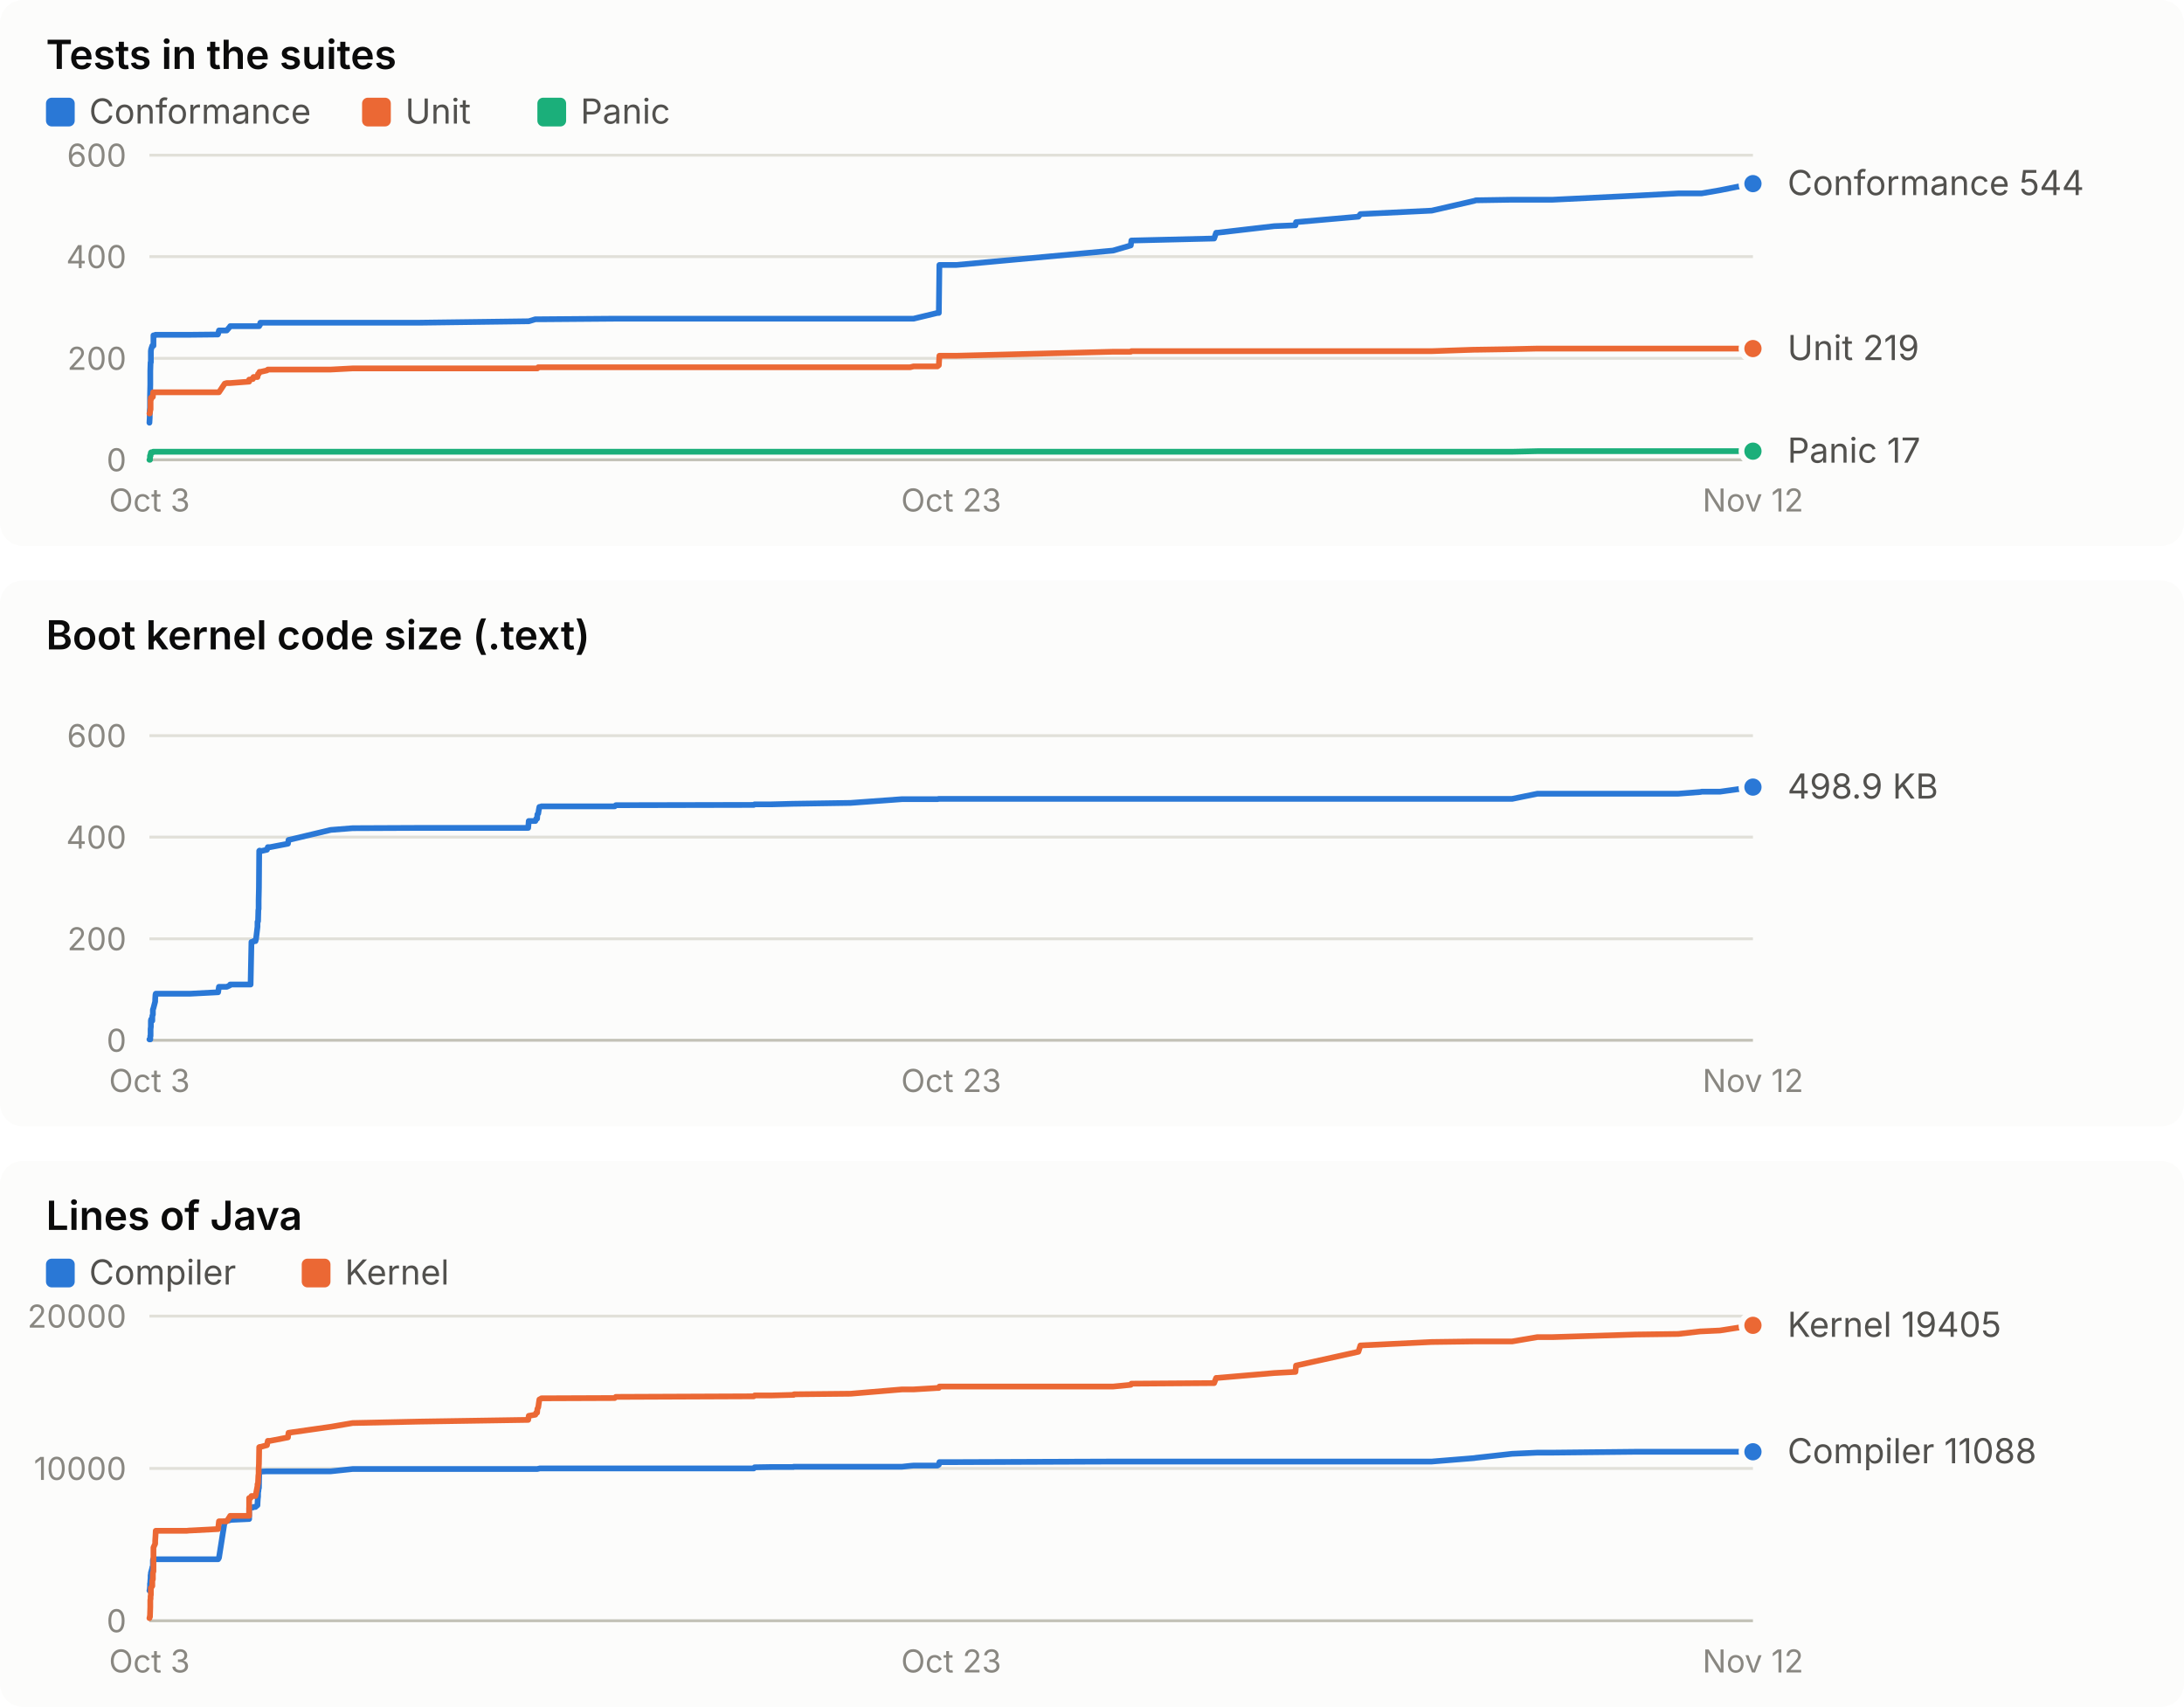
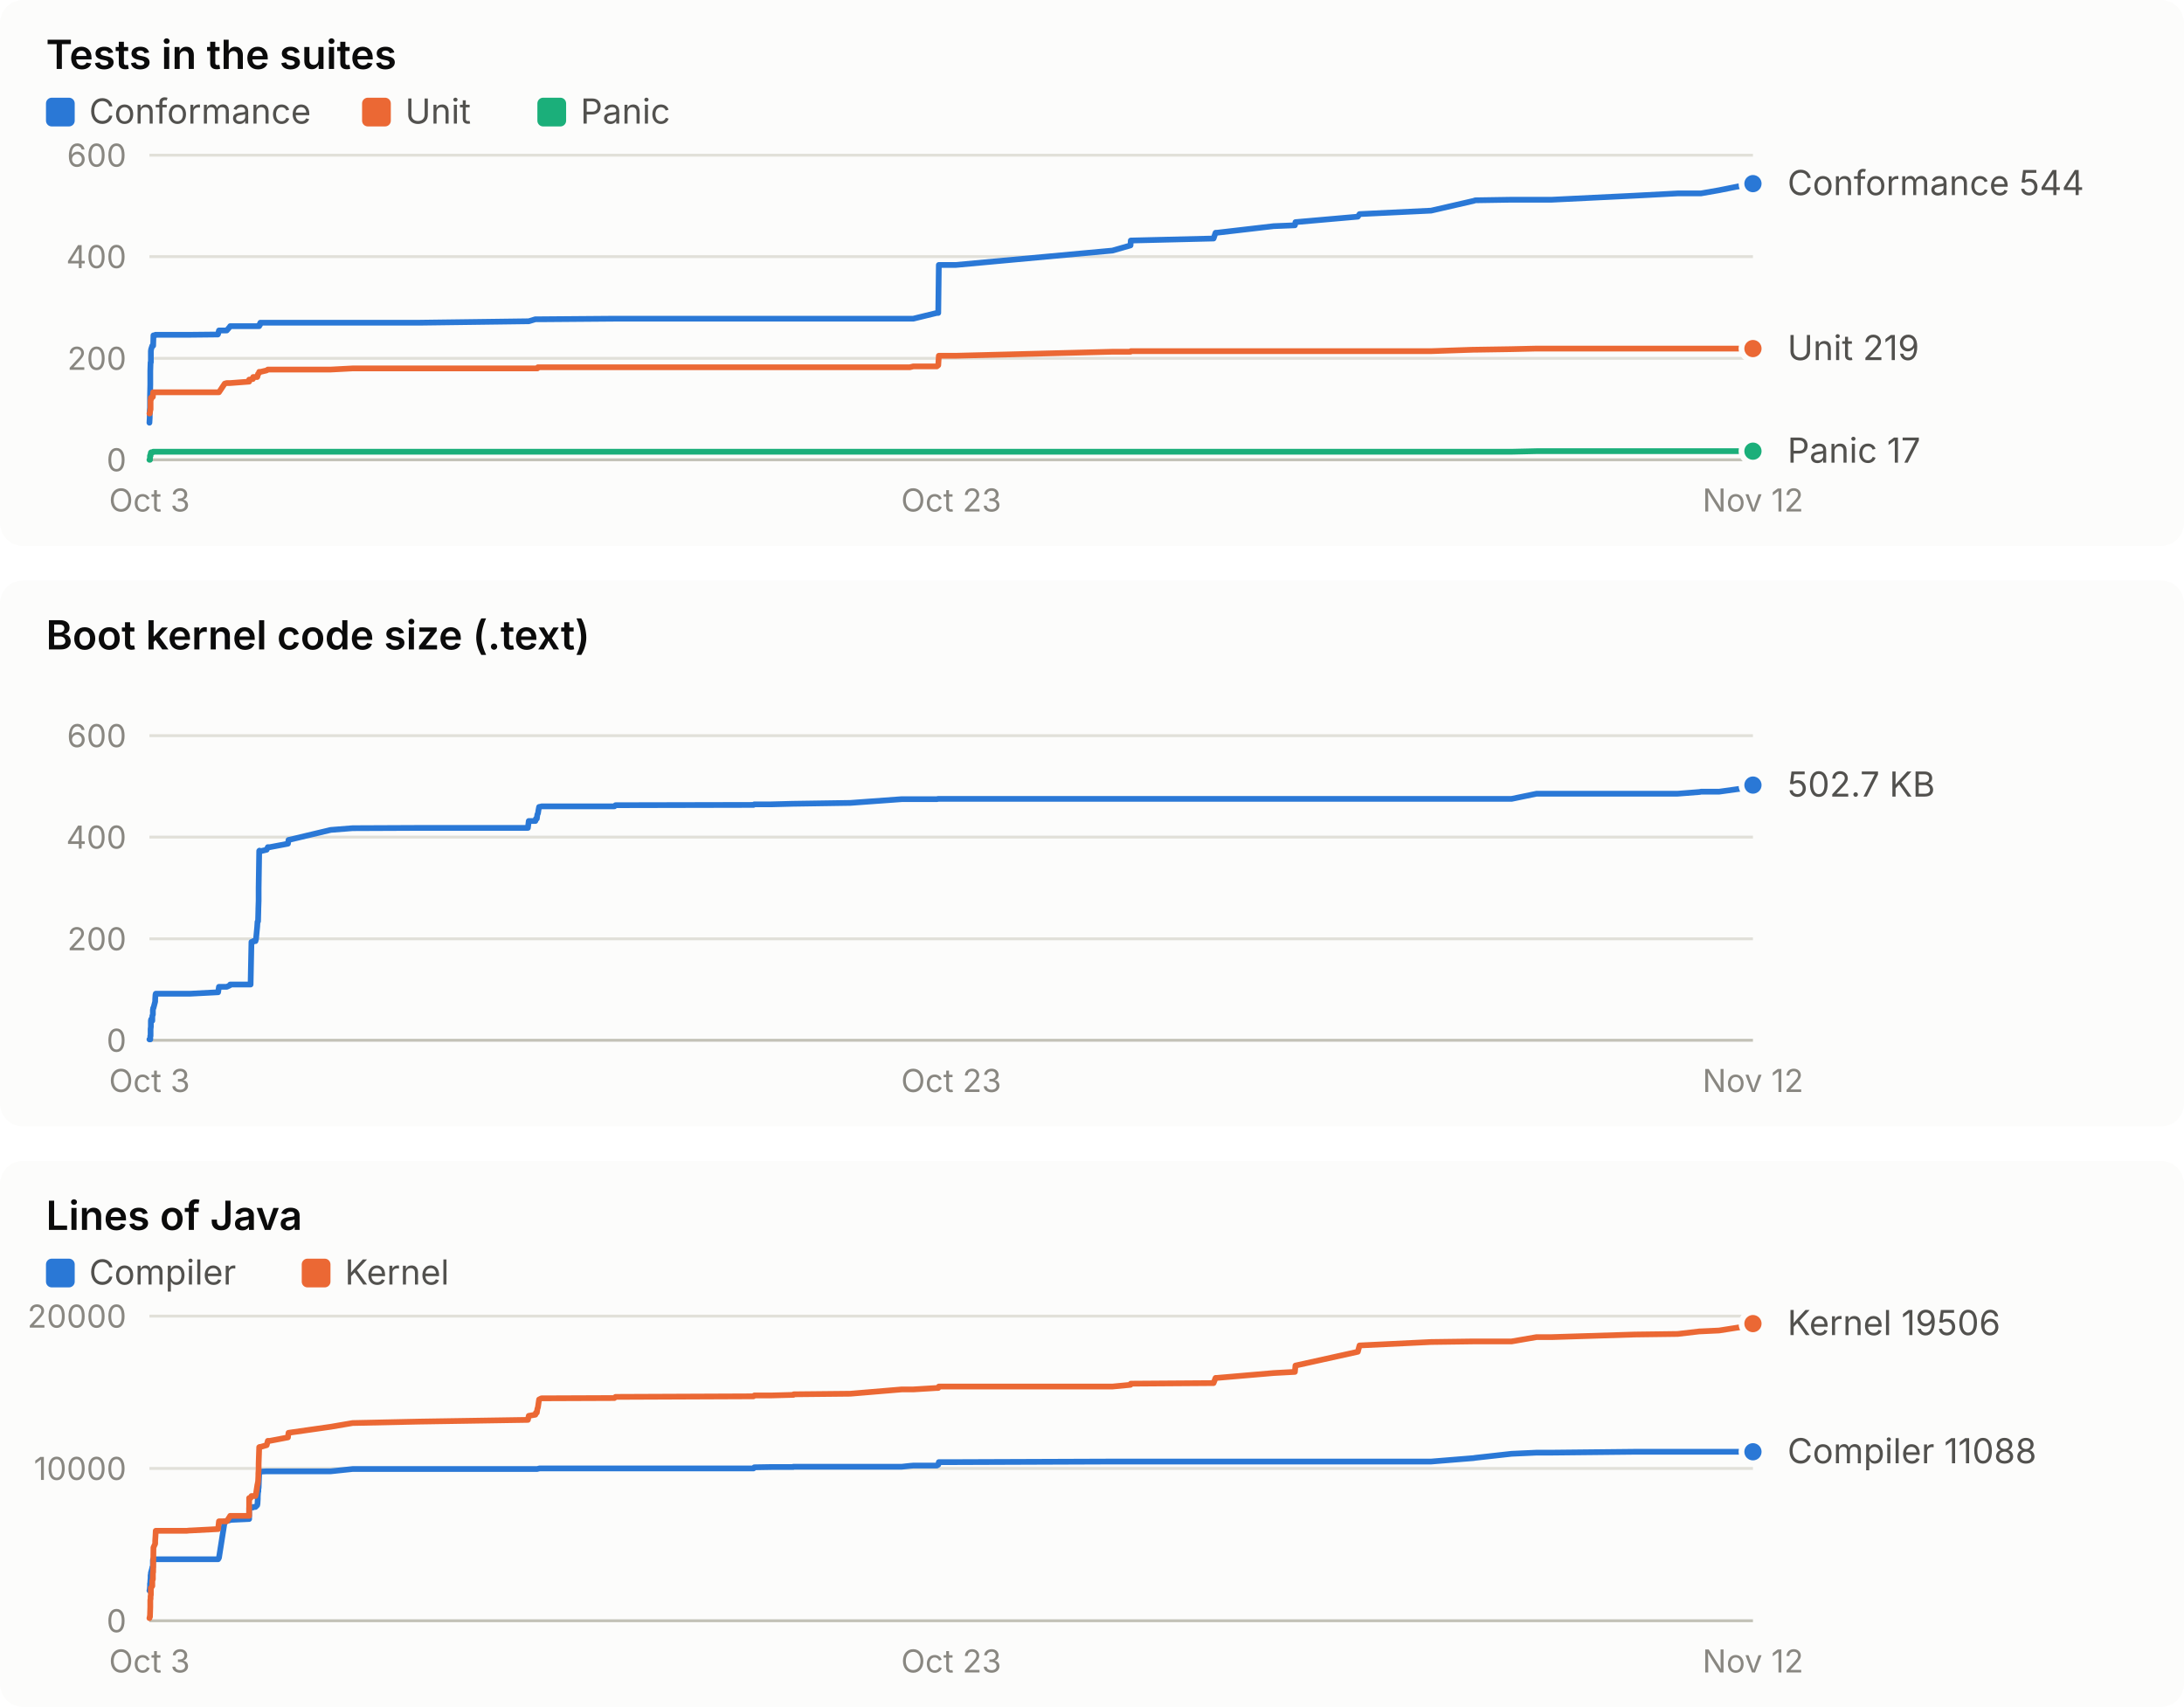
<svg xmlns="http://www.w3.org/2000/svg" width="760" height="594" viewBox="0 0 760 594" role="img" font-family="system-ui, -apple-system, 'Segoe UI', sans-serif">
  <rect x="0" y="0" width="760" height="190" rx="8" fill="#fcfcfb" />
  <text x="16.0" y="24.0" fill="#0b0b0b" font-size="14" font-weight="600" text-anchor="start" style="font-variant-numeric: tabular-nums">Tests in the suites</text>
  <rect x="16" y="34" width="10" height="10" rx="2" fill="#2a78d6" />
  <text x="31.0" y="43.0" fill="#52514e" font-size="12" font-weight="400" text-anchor="start" style="font-variant-numeric: tabular-nums">Conformance</text>
  <rect x="126" y="34" width="10" height="10" rx="2" fill="#eb6834" />
  <text x="141.0" y="43.0" fill="#52514e" font-size="12" font-weight="400" text-anchor="start" style="font-variant-numeric: tabular-nums">Unit</text>
  <rect x="187" y="34" width="10" height="10" rx="2" fill="#1baf7a" />
  <text x="202.0" y="43.0" fill="#52514e" font-size="12" font-weight="400" text-anchor="start" style="font-variant-numeric: tabular-nums">Panic</text>
  <line x1="52.0" x2="610.0" y1="160.0" y2="160.0" stroke="#c3c2b7" stroke-width="1" />
  <text x="44.0" y="164.0" fill="#898781" font-size="11" font-weight="400" text-anchor="end" style="font-variant-numeric: tabular-nums">0</text>
  <line x1="52.0" x2="610.0" y1="124.7" y2="124.7" stroke="#e1e0d9" stroke-width="1" />
  <text x="44.0" y="128.7" fill="#898781" font-size="11" font-weight="400" text-anchor="end" style="font-variant-numeric: tabular-nums">200</text>
  <line x1="52.0" x2="610.0" y1="89.3" y2="89.3" stroke="#e1e0d9" stroke-width="1" />
  <text x="44.0" y="93.3" fill="#898781" font-size="11" font-weight="400" text-anchor="end" style="font-variant-numeric: tabular-nums">400</text>
  <line x1="52.0" x2="610.0" y1="54.0" y2="54.0" stroke="#e1e0d9" stroke-width="1" />
  <text x="44.0" y="58.0" fill="#898781" font-size="11" font-weight="400" text-anchor="end" style="font-variant-numeric: tabular-nums">600</text>
  <text x="52.0" y="178.0" fill="#898781" font-size="11" font-weight="400" text-anchor="middle" style="font-variant-numeric: tabular-nums">Oct 3</text>
  <text x="331.0" y="178.0" fill="#898781" font-size="11" font-weight="400" text-anchor="middle" style="font-variant-numeric: tabular-nums">Oct 23</text>
  <text x="610.0" y="178.0" fill="#898781" font-size="11" font-weight="400" text-anchor="middle" style="font-variant-numeric: tabular-nums">Nov 12</text>
-   <polyline points="52.0,147.1 52.0,147.1 52.1,145.3 52.1,143.2 52.2,141.8 52.2,140.6 52.2,138.4 52.3,133.9 52.3,132.6 52.3,129.1 52.4,126.1 52.4,126.1 52.5,126.1 52.5,122.2 52.6,121.5 52.6,121.5 53.0,120.3 53.0,120.3 53.0,120.3 53.2,120.3 53.2,120.3 53.3,120.3 53.4,120.3 53.4,116.7 53.4,116.7 54.0,116.7 54.0,116.7 54.1,116.5 54.2,116.5 64.6,116.5 64.6,116.5 64.8,116.5 65.0,116.5 65.9,116.5 66.2,116.5 75.8,116.4 75.9,116.2 76.2,115.0 78.2,115.0 78.9,115.0 80.0,113.7 80.1,113.5 86.7,113.5 86.7,113.5 87.2,113.5 87.5,113.5 88.0,113.5 88.2,113.5 88.9,113.5 89.1,113.5 89.6,113.5 89.6,113.5 89.7,113.5 89.8,113.5 89.8,113.5 89.9,113.5 90.0,113.5 90.0,113.5 90.1,113.5 90.2,113.5 90.3,113.0 90.3,113.0 90.4,113.0 90.4,113.0 90.5,113.0 90.5,112.8 90.6,112.8 90.6,112.3 90.7,112.3 92.9,112.3 93.2,112.3 94.0,112.3 100.2,112.3 100.4,112.3 115.1,112.3 122.7,112.3 145.8,112.3 183.8,111.8 184.0,111.8 186.3,111.1 186.6,111.1 186.9,111.1 187.0,111.1 187.3,111.1 187.5,111.1 187.7,111.1 188.3,111.1 188.4,111.1 213.9,110.9 214.3,110.9 262.3,110.9 262.6,110.9 268.5,110.9 276.1,110.9 276.2,110.9 276.3,110.9 296.0,110.9 313.9,110.9 316.7,110.9 317.9,110.9 326.2,108.9 326.7,108.9 326.9,92.2 332.8,92.2 387.3,87.2 393.5,85.4 393.7,83.7 422.5,83.0 423.2,81.0 423.6,81.0 443.4,78.7 450.8,78.4 451.0,77.3 472.7,75.4 473.4,74.5 498.2,73.3 513.0,69.9 513.6,69.7 526.2,69.5 535.0,69.5 540.3,69.5 569.0,68.1 584.0,67.3 591.8,67.3 592.1,67.3 598.5,66.2 610.0,63.9" fill="none" stroke="#2a78d6" stroke-width="2" stroke-linejoin="round" stroke-linecap="round" />
+   <polyline points="52.0,147.1 52.0,147.1 52.1,145.3 52.1,143.2 52.2,141.8 52.2,140.6 52.2,138.4 52.3,133.9 52.3,132.6 52.3,129.1 52.4,126.1 52.4,126.1 52.5,126.1 52.5,122.2 52.6,121.5 52.6,121.5 53.0,120.3 53.0,120.3 53.0,120.3 53.2,120.3 53.2,120.3 53.3,120.3 53.3,120.3 53.4,116.7 53.4,116.7 54.0,116.7 54.0,116.7 54.1,116.5 54.2,116.5 64.6,116.5 64.6,116.5 64.8,116.5 65.0,116.5 65.9,116.5 66.2,116.5 75.8,116.4 75.9,116.2 76.2,115.0 78.2,115.0 78.9,115.0 80.0,113.7 80.1,113.5 86.7,113.5 86.7,113.5 87.2,113.5 87.5,113.5 88.0,113.5 88.1,113.5 88.9,113.5 89.1,113.5 89.5,113.5 89.6,113.5 89.7,113.5 89.7,113.5 89.8,113.5 89.9,113.5 89.9,113.5 90.0,113.5 90.0,113.5 90.2,113.5 90.2,113.0 90.3,113.0 90.3,113.0 90.4,113.0 90.5,113.0 90.5,112.8 90.6,112.8 90.6,112.3 90.7,112.3 92.8,112.3 93.2,112.3 93.9,112.3 100.2,112.3 100.4,112.3 115.1,112.3 122.7,112.3 145.8,112.3 183.7,111.8 184.0,111.8 186.3,111.1 186.5,111.1 186.8,111.1 187.0,111.1 187.2,111.1 187.4,111.1 187.6,111.1 188.2,111.1 188.4,111.1 213.8,110.9 214.2,110.9 262.2,110.9 262.5,110.9 268.4,110.9 276.0,110.9 276.1,110.9 276.2,110.9 295.9,110.9 313.8,110.9 316.6,110.9 317.8,110.9 326.0,108.9 326.5,108.9 326.7,92.2 332.6,92.2 387.1,87.2 393.4,85.4 393.5,83.7 422.3,83.0 423.0,81.0 423.4,81.0 443.2,78.7 450.6,78.4 450.8,77.3 472.5,75.4 473.1,74.5 498.0,73.3 512.8,69.9 513.4,69.7 526.0,69.5 534.7,69.5 540.0,69.5 568.7,68.1 583.8,67.3 591.5,67.3 591.9,67.3 598.2,66.2 609.7,63.9 610.0,63.9" fill="none" stroke="#2a78d6" stroke-width="2" stroke-linejoin="round" stroke-linecap="round" />
  <circle cx="610.0" cy="63.9" r="4" fill="#2a78d6" stroke="#fcfcfb" stroke-width="2" />
-   <polyline points="52.0,143.9 52.0,143.9 52.1,143.9 52.1,143.9 52.2,143.4 52.2,143.4 52.2,143.4 52.3,142.7 52.3,142.5 52.3,142.5 52.4,142.5 52.4,139.2 52.5,139.2 52.5,138.4 52.6,138.4 52.6,138.4 53.0,138.3 53.0,138.1 53.0,138.1 53.2,138.1 53.2,137.9 53.3,136.5 53.4,136.5 53.4,136.5 53.4,136.5 54.0,136.5 54.0,136.5 54.1,136.5 54.2,136.5 64.6,136.5 64.6,136.5 64.8,136.5 65.0,136.5 65.9,136.5 66.2,136.5 75.8,136.5 75.9,136.5 76.2,136.5 78.2,133.5 78.9,133.3 80.0,133.3 80.1,133.3 86.7,132.8 86.7,132.1 87.2,132.1 87.5,131.9 88.0,131.9 88.2,131.2 88.9,131.2 89.1,131.2 89.6,131.2 89.6,131.0 89.7,130.5 89.8,130.5 89.8,130.1 89.9,130.1 90.0,130.0 90.0,130.0 90.1,130.0 90.2,129.6 90.3,129.4 90.3,129.4 90.4,129.4 90.4,129.4 90.5,129.4 90.5,129.4 90.6,129.4 90.6,129.4 90.7,129.4 92.9,128.9 93.2,128.6 94.0,128.6 100.2,128.6 100.4,128.6 115.1,128.6 122.7,128.2 145.8,128.2 183.8,128.2 184.0,128.2 186.3,128.2 186.6,128.2 186.9,128.2 187.0,128.2 187.3,127.8 187.5,127.8 187.7,127.8 188.3,127.8 188.4,127.8 213.9,127.8 214.3,127.8 262.3,127.8 262.6,127.8 268.5,127.8 276.1,127.8 276.2,127.8 276.3,127.8 296.0,127.8 313.9,127.8 316.7,127.8 317.9,127.5 326.2,127.5 326.7,127.1 326.9,123.8 332.8,123.8 387.3,122.4 393.5,122.4 393.7,122.2 422.5,122.2 423.2,122.2 423.6,122.2 443.4,122.2 450.8,122.2 451.0,122.2 472.7,122.2 473.4,122.2 498.2,122.2 513.0,121.7 513.6,121.7 526.2,121.5 535.0,121.3 540.3,121.3 569.0,121.3 584.0,121.3 591.8,121.3 592.1,121.3 598.5,121.3 610.0,121.3" fill="none" stroke="#eb6834" stroke-width="2" stroke-linejoin="round" stroke-linecap="round" />
+   <polyline points="52.0,143.9 52.0,143.9 52.1,143.9 52.1,143.9 52.2,143.4 52.2,143.4 52.2,143.4 52.3,142.7 52.3,142.5 52.3,142.5 52.4,142.5 52.4,139.2 52.5,139.2 52.5,138.4 52.6,138.4 52.6,138.4 53.0,138.3 53.0,138.1 53.0,138.1 53.2,138.1 53.2,137.9 53.3,136.5 53.3,136.5 53.4,136.5 53.4,136.5 54.0,136.5 54.0,136.5 54.1,136.5 54.2,136.5 64.6,136.5 64.6,136.5 64.8,136.5 65.0,136.5 65.9,136.5 66.2,136.5 75.8,136.5 75.9,136.5 76.2,136.5 78.2,133.5 78.9,133.3 80.0,133.3 80.1,133.3 86.7,132.8 86.7,132.1 87.2,132.1 87.5,131.9 88.0,131.9 88.1,131.2 88.9,131.2 89.1,131.2 89.5,131.2 89.6,131.0 89.7,130.5 89.7,130.5 89.8,130.1 89.9,130.1 89.9,130.0 90.0,130.0 90.0,130.0 90.2,129.6 90.2,129.4 90.3,129.4 90.3,129.4 90.4,129.4 90.5,129.4 90.5,129.4 90.6,129.4 90.6,129.4 90.7,129.4 92.8,128.9 93.2,128.6 93.9,128.6 100.2,128.6 100.4,128.6 115.1,128.6 122.7,128.2 145.8,128.2 183.7,128.2 184.0,128.2 186.3,128.2 186.5,128.2 186.8,128.2 187.0,128.2 187.2,127.8 187.4,127.8 187.6,127.8 188.2,127.8 188.4,127.8 213.8,127.8 214.2,127.8 262.2,127.8 262.5,127.8 268.4,127.8 276.0,127.8 276.1,127.8 276.2,127.8 295.9,127.8 313.8,127.8 316.6,127.8 317.8,127.5 326.0,127.5 326.5,127.1 326.7,123.8 332.6,123.8 387.1,122.4 393.4,122.4 393.5,122.2 422.3,122.2 423.0,122.2 423.4,122.2 443.2,122.2 450.6,122.2 450.8,122.2 472.5,122.2 473.1,122.2 498.0,122.2 512.8,121.7 513.4,121.7 526.0,121.5 534.7,121.3 540.0,121.3 568.7,121.3 583.8,121.3 591.5,121.3 591.9,121.3 598.2,121.3 609.7,121.3 610.0,121.3" fill="none" stroke="#eb6834" stroke-width="2" stroke-linejoin="round" stroke-linecap="round" />
  <circle cx="610.0" cy="121.3" r="4" fill="#eb6834" stroke="#fcfcfb" stroke-width="2" />
-   <polyline points="52.0,160.0 52.0,160.0 52.1,160.0 52.1,160.0 52.2,160.0 52.2,158.6 52.2,158.6 52.3,158.6 52.3,158.6 52.3,158.6 52.4,158.6 52.4,157.9 52.5,157.7 52.5,157.5 52.6,157.4 52.6,157.4 53.0,157.4 53.0,157.4 53.0,157.4 53.2,157.4 53.2,157.4 53.3,157.2 53.4,157.2 53.4,157.2 53.4,157.2 54.0,157.2 54.0,157.2 54.1,157.2 54.2,157.2 64.6,157.2 64.6,157.2 64.8,157.2 65.0,157.2 65.9,157.2 66.2,157.2 75.8,157.2 75.9,157.2 76.2,157.2 78.2,157.2 78.9,157.2 80.0,157.2 80.1,157.2 86.7,157.2 86.7,157.2 87.2,157.2 87.5,157.2 88.0,157.2 88.2,157.2 88.9,157.2 89.1,157.2 89.6,157.2 89.6,157.2 89.7,157.2 89.8,157.2 89.8,157.2 89.9,157.2 90.0,157.2 90.0,157.2 90.1,157.2 90.2,157.2 90.3,157.2 90.3,157.2 90.4,157.2 90.4,157.2 90.5,157.2 90.5,157.2 90.6,157.2 90.6,157.2 90.7,157.2 92.9,157.2 93.2,157.2 94.0,157.2 100.2,157.2 100.4,157.2 115.1,157.2 122.7,157.2 145.8,157.2 183.8,157.2 184.0,157.2 186.3,157.2 186.6,157.2 186.9,157.2 187.0,157.2 187.3,157.2 187.5,157.2 187.7,157.2 188.3,157.2 188.4,157.2 213.9,157.2 214.3,157.2 262.3,157.2 262.6,157.2 268.5,157.2 276.1,157.2 276.2,157.2 276.3,157.2 296.0,157.2 313.9,157.2 316.7,157.2 317.9,157.2 326.2,157.2 326.7,157.2 326.9,157.2 332.8,157.2 387.3,157.2 393.5,157.2 393.7,157.2 422.5,157.2 423.2,157.2 423.6,157.2 443.4,157.2 450.8,157.2 451.0,157.2 472.7,157.2 473.4,157.2 498.2,157.2 513.0,157.2 513.6,157.2 526.2,157.2 535.0,157.0 540.3,157.0 569.0,157.0 584.0,157.0 591.8,157.0 592.1,157.0 598.5,157.0 610.0,157.0" fill="none" stroke="#1baf7a" stroke-width="2" stroke-linejoin="round" stroke-linecap="round" />
+   <polyline points="52.0,160.0 52.0,160.0 52.1,160.0 52.1,160.0 52.2,160.0 52.2,158.6 52.2,158.6 52.3,158.6 52.3,158.6 52.3,158.6 52.4,158.6 52.4,157.9 52.5,157.7 52.5,157.5 52.6,157.4 52.6,157.4 53.0,157.4 53.0,157.4 53.0,157.4 53.2,157.4 53.2,157.4 53.3,157.2 53.3,157.2 53.4,157.2 53.4,157.2 54.0,157.2 54.0,157.2 54.1,157.2 54.2,157.2 64.6,157.2 64.6,157.2 64.8,157.2 65.0,157.2 65.9,157.2 66.2,157.2 75.8,157.2 75.9,157.2 76.2,157.2 78.2,157.2 78.9,157.2 80.0,157.2 80.1,157.2 86.7,157.2 86.7,157.2 87.2,157.2 87.5,157.2 88.0,157.2 88.1,157.2 88.9,157.2 89.1,157.2 89.5,157.2 89.6,157.2 89.7,157.2 89.7,157.2 89.8,157.2 89.9,157.2 89.9,157.2 90.0,157.2 90.0,157.2 90.2,157.2 90.2,157.2 90.3,157.2 90.3,157.2 90.4,157.2 90.5,157.2 90.5,157.2 90.6,157.2 90.6,157.2 90.7,157.2 92.8,157.2 93.2,157.2 93.9,157.2 100.2,157.2 100.4,157.2 115.1,157.2 122.7,157.2 145.8,157.2 183.7,157.2 184.0,157.2 186.3,157.2 186.5,157.2 186.8,157.2 187.0,157.2 187.2,157.2 187.4,157.2 187.6,157.2 188.2,157.2 188.4,157.2 213.8,157.2 214.2,157.2 262.2,157.2 262.5,157.2 268.4,157.2 276.0,157.2 276.1,157.2 276.2,157.2 295.9,157.2 313.8,157.2 316.6,157.2 317.8,157.2 326.0,157.2 326.5,157.2 326.7,157.2 332.6,157.2 387.1,157.2 393.4,157.2 393.5,157.2 422.3,157.2 423.0,157.2 423.4,157.2 443.2,157.2 450.6,157.2 450.8,157.2 472.5,157.2 473.1,157.2 498.0,157.2 512.8,157.2 513.4,157.2 526.0,157.2 534.7,157.0 540.0,157.0 568.7,157.0 583.8,157.0 591.5,157.0 591.9,157.0 598.2,157.0 609.7,157.0 610.0,157.0" fill="none" stroke="#1baf7a" stroke-width="2" stroke-linejoin="round" stroke-linecap="round" />
  <circle cx="610.0" cy="157.0" r="4" fill="#1baf7a" stroke="#fcfcfb" stroke-width="2" />
  <text x="622.0" y="67.9" fill="#52514e" font-size="12" font-weight="400" text-anchor="start" style="font-variant-numeric: tabular-nums">Conformance 544</text>
  <text x="622.0" y="125.3" fill="#52514e" font-size="12" font-weight="400" text-anchor="start" style="font-variant-numeric: tabular-nums">Unit 219</text>
  <text x="622.0" y="161.0" fill="#52514e" font-size="12" font-weight="400" text-anchor="start" style="font-variant-numeric: tabular-nums">Panic 17</text>
  <rect x="0" y="202" width="760" height="190" rx="8" fill="#fcfcfb" />
  <text x="16.0" y="226.0" fill="#0b0b0b" font-size="14" font-weight="600" text-anchor="start" style="font-variant-numeric: tabular-nums">Boot kernel code size (.text)</text>
  <line x1="52.0" x2="610.0" y1="362.0" y2="362.0" stroke="#c3c2b7" stroke-width="1" />
  <text x="44.0" y="366.0" fill="#898781" font-size="11" font-weight="400" text-anchor="end" style="font-variant-numeric: tabular-nums">0</text>
  <line x1="52.0" x2="610.0" y1="326.7" y2="326.7" stroke="#e1e0d9" stroke-width="1" />
  <text x="44.0" y="330.7" fill="#898781" font-size="11" font-weight="400" text-anchor="end" style="font-variant-numeric: tabular-nums">200</text>
  <line x1="52.0" x2="610.0" y1="291.3" y2="291.3" stroke="#e1e0d9" stroke-width="1" />
  <text x="44.0" y="295.3" fill="#898781" font-size="11" font-weight="400" text-anchor="end" style="font-variant-numeric: tabular-nums">400</text>
  <line x1="52.0" x2="610.0" y1="256.0" y2="256.0" stroke="#e1e0d9" stroke-width="1" />
  <text x="44.0" y="260.0" fill="#898781" font-size="11" font-weight="400" text-anchor="end" style="font-variant-numeric: tabular-nums">600</text>
  <text x="52.0" y="380.0" fill="#898781" font-size="11" font-weight="400" text-anchor="middle" style="font-variant-numeric: tabular-nums">Oct 3</text>
  <text x="331.0" y="380.0" fill="#898781" font-size="11" font-weight="400" text-anchor="middle" style="font-variant-numeric: tabular-nums">Oct 23</text>
  <text x="610.0" y="380.0" fill="#898781" font-size="11" font-weight="400" text-anchor="middle" style="font-variant-numeric: tabular-nums">Nov 12</text>
-   <polyline points="52.0,361.7 52.0,361.7 52.1,361.7 52.1,361.7 52.2,361.7 52.2,361.7 52.2,361.7 52.3,361.7 52.3,361.7 52.3,360.5 52.4,360.5 52.4,358.1 52.5,357.3 52.5,355.2 52.6,354.7 52.6,354.7 53.0,355.2 53.0,354.7 53.0,353.5 53.2,353.1 53.2,351.3 53.3,351.1 53.4,350.8 53.4,350.8 53.4,350.8 54.0,348.5 54.0,347.8 54.1,346.2 54.2,345.8 64.6,345.8 64.6,345.8 64.8,345.8 65.0,345.8 65.9,345.8 66.2,345.8 75.8,345.3 75.9,345.3 76.2,343.4 78.2,343.4 78.9,343.4 80.0,342.9 80.1,342.6 86.7,342.6 86.7,342.6 87.2,342.6 87.5,327.8 88.0,327.8 88.2,327.5 88.9,327.5 89.1,326.7 89.6,322.5 89.6,320.8 89.7,320.8 89.8,320.6 89.8,320.6 89.9,316.7 90.0,316.3 90.0,313.4 90.1,309.0 90.2,296.1 90.3,296.1 90.3,296.0 90.4,296.0 90.4,296.1 90.5,296.2 90.5,296.3 90.6,296.2 90.6,296.2 90.7,296.2 92.9,295.7 93.2,294.8 94.0,294.8 100.2,293.6 100.4,292.3 115.1,288.8 122.7,288.2 145.8,288.1 183.8,288.1 184.0,285.7 186.3,285.7 186.6,284.9 186.9,284.9 187.0,283.4 187.3,283.1 187.5,281.8 187.7,280.8 188.3,280.7 188.4,280.6 213.9,280.6 214.3,280.2 262.3,280.1 262.6,279.9 268.5,279.9 276.1,279.7 276.2,279.7 276.3,279.7 296.0,279.4 313.9,278.1 316.7,278.1 317.9,278.1 326.2,278.1 326.7,278.0 326.9,278.0 332.8,278.0 387.3,278.0 393.5,278.0 393.7,278.0 422.5,278.0 423.2,278.0 423.6,278.0 443.4,278.0 450.8,278.0 451.0,278.0 472.7,278.0 473.4,278.0 498.2,278.0 513.0,278.0 513.6,278.0 526.2,278.0 535.0,276.2 540.3,276.2 569.0,276.2 584.0,276.2 591.8,275.6 592.1,275.5 598.5,275.5 610.0,273.9" fill="none" stroke="#2a78d6" stroke-width="2" stroke-linejoin="round" stroke-linecap="round" />
-   <circle cx="610.0" cy="273.9" r="4" fill="#2a78d6" stroke="#fcfcfb" stroke-width="2" />
-   <text x="622.0" y="277.9" fill="#52514e" font-size="12" font-weight="400" text-anchor="start" style="font-variant-numeric: tabular-nums">498.9 KB</text>
+   <polyline points="52.0,361.7 52.0,361.7 52.1,361.7 52.1,361.7 52.2,361.7 52.2,361.7 52.2,361.7 52.3,361.7 52.3,361.7 52.3,360.5 52.4,360.5 52.4,358.1 52.5,357.3 52.5,355.2 52.6,354.7 52.6,354.7 53.0,355.2 53.0,354.7 53.0,353.5 53.2,353.1 53.2,351.3 53.3,351.1 53.3,350.8 53.4,350.8 53.4,350.8 54.0,348.5 54.0,347.8 54.1,346.2 54.2,345.8 64.6,345.8 64.6,345.8 64.8,345.8 65.0,345.8 65.9,345.8 66.2,345.8 75.8,345.3 75.9,345.3 76.2,343.4 78.2,343.4 78.9,343.4 80.0,342.9 80.1,342.6 86.7,342.6 86.7,342.6 87.2,342.6 87.5,327.8 88.0,327.8 88.1,327.5 88.9,327.5 89.1,326.7 89.5,322.5 89.6,320.8 89.7,320.8 89.7,320.6 89.8,320.6 89.9,316.7 89.9,316.3 90.0,313.4 90.0,309.0 90.2,296.1 90.2,296.1 90.3,296.0 90.3,296.0 90.4,296.1 90.5,296.2 90.5,296.3 90.6,296.2 90.6,296.2 90.7,296.2 92.8,295.7 93.2,294.8 93.9,294.8 100.2,293.6 100.4,292.3 115.1,288.8 122.7,288.2 145.8,288.1 183.7,288.1 184.0,285.7 186.3,285.7 186.5,284.9 186.8,284.9 187.0,283.4 187.2,283.1 187.4,281.8 187.6,280.8 188.2,280.7 188.4,280.6 213.8,280.6 214.2,280.2 262.2,280.1 262.5,279.9 268.4,279.9 276.0,279.7 276.1,279.7 276.2,279.7 295.9,279.4 313.8,278.1 316.6,278.1 317.8,278.1 326.0,278.1 326.5,278.0 326.7,278.0 332.6,278.0 387.1,278.0 393.4,278.0 393.5,278.0 422.3,278.0 423.0,278.0 423.4,278.0 443.2,278.0 450.6,278.0 450.8,278.0 472.5,278.0 473.1,278.0 498.0,278.0 512.8,278.0 513.4,278.0 526.0,278.0 534.7,276.2 540.0,276.2 568.7,276.2 583.8,276.2 591.5,275.6 591.9,275.5 598.2,275.5 609.7,273.9 610.0,273.2" fill="none" stroke="#2a78d6" stroke-width="2" stroke-linejoin="round" stroke-linecap="round" />
+   <circle cx="610.0" cy="273.2" r="4" fill="#2a78d6" stroke="#fcfcfb" stroke-width="2" />
+   <text x="622.0" y="277.2" fill="#52514e" font-size="12" font-weight="400" text-anchor="start" style="font-variant-numeric: tabular-nums">502.7 KB</text>
  <rect x="0" y="404" width="760" height="190" rx="8" fill="#fcfcfb" />
  <text x="16.0" y="428.0" fill="#0b0b0b" font-size="14" font-weight="600" text-anchor="start" style="font-variant-numeric: tabular-nums">Lines of Java</text>
  <rect x="16" y="438" width="10" height="10" rx="2" fill="#2a78d6" />
  <text x="31.0" y="447.0" fill="#52514e" font-size="12" font-weight="400" text-anchor="start" style="font-variant-numeric: tabular-nums">Compiler</text>
  <rect x="105" y="438" width="10" height="10" rx="2" fill="#eb6834" />
  <text x="120.0" y="447.0" fill="#52514e" font-size="12" font-weight="400" text-anchor="start" style="font-variant-numeric: tabular-nums">Kernel</text>
  <line x1="52.0" x2="610.0" y1="564.0" y2="564.0" stroke="#c3c2b7" stroke-width="1" />
  <text x="44.0" y="568.0" fill="#898781" font-size="11" font-weight="400" text-anchor="end" style="font-variant-numeric: tabular-nums">0</text>
  <line x1="52.0" x2="610.0" y1="511.0" y2="511.0" stroke="#e1e0d9" stroke-width="1" />
  <text x="44.0" y="515.0" fill="#898781" font-size="11" font-weight="400" text-anchor="end" style="font-variant-numeric: tabular-nums">10000</text>
  <line x1="52.0" x2="610.0" y1="458.0" y2="458.0" stroke="#e1e0d9" stroke-width="1" />
  <text x="44.0" y="462.0" fill="#898781" font-size="11" font-weight="400" text-anchor="end" style="font-variant-numeric: tabular-nums">20000</text>
  <text x="52.0" y="582.0" fill="#898781" font-size="11" font-weight="400" text-anchor="middle" style="font-variant-numeric: tabular-nums">Oct 3</text>
  <text x="331.0" y="582.0" fill="#898781" font-size="11" font-weight="400" text-anchor="middle" style="font-variant-numeric: tabular-nums">Oct 23</text>
  <text x="610.0" y="582.0" fill="#898781" font-size="11" font-weight="400" text-anchor="middle" style="font-variant-numeric: tabular-nums">Nov 12</text>
-   <polyline points="52.0,553.5 52.0,553.5 52.1,553.3 52.1,553.1 52.2,552.1 52.2,551.5 52.2,551.0 52.3,550.8 52.3,550.3 52.3,550.3 52.4,549.1 52.4,548.2 52.5,547.8 52.5,547.4 52.6,547.0 52.6,547.0 53.0,545.6 53.0,545.5 53.0,545.4 53.2,545.4 53.2,542.9 53.3,542.6 53.4,542.6 53.4,542.6 53.4,542.6 54.0,542.6 54.0,542.6 54.1,542.6 54.2,542.6 64.6,542.6 64.6,542.6 64.8,542.6 65.0,542.6 65.9,542.6 66.2,542.6 75.8,542.6 75.9,542.6 76.2,542.1 78.2,529.4 78.9,529.3 80.0,529.0 80.1,528.9 86.7,528.6 86.7,524.7 87.2,524.7 87.5,524.6 88.0,524.6 88.2,524.4 88.9,524.4 89.1,524.2 89.6,523.8 89.6,523.3 89.7,521.6 89.8,520.8 89.8,519.1 89.9,519.0 90.0,517.9 90.0,517.8 90.1,517.8 90.2,512.4 90.3,512.2 90.3,512.1 90.4,512.1 90.4,512.1 90.5,512.1 90.5,512.1 90.6,512.1 90.6,512.1 90.7,512.1 92.9,512.0 93.2,512.0 94.0,512.0 100.2,512.0 100.4,512.0 115.1,512.0 122.7,511.2 145.8,511.2 183.8,511.2 184.0,511.2 186.3,511.2 186.6,511.2 186.9,511.2 187.0,511.2 187.3,511.1 187.5,511.1 187.7,511.0 188.3,511.0 188.4,511.0 213.9,511.0 214.3,511.0 262.3,511.0 262.6,510.6 268.5,510.5 276.1,510.5 276.2,510.4 276.3,510.4 296.0,510.4 313.9,510.4 316.7,510.1 317.9,510.0 326.2,510.0 326.7,509.7 326.9,508.8 332.8,508.8 387.3,508.6 393.5,508.6 393.7,508.6 422.5,508.6 423.2,508.6 423.6,508.6 443.4,508.6 450.8,508.6 451.0,508.6 472.7,508.6 473.4,508.6 498.2,508.6 513.0,507.4 513.6,507.3 526.2,505.9 535.0,505.5 540.3,505.5 569.0,505.2 584.0,505.2 591.8,505.2 592.1,505.2 598.5,505.2 610.0,505.2" fill="none" stroke="#2a78d6" stroke-width="2" stroke-linejoin="round" stroke-linecap="round" />
+   <polyline points="52.0,553.5 52.0,553.5 52.1,553.3 52.1,553.1 52.2,552.1 52.2,551.5 52.2,551.0 52.3,550.8 52.3,550.3 52.3,550.3 52.4,549.1 52.4,548.2 52.5,547.8 52.5,547.4 52.6,547.0 52.6,547.0 53.0,545.6 53.0,545.5 53.0,545.4 53.2,545.4 53.2,542.9 53.3,542.6 53.3,542.6 53.4,542.6 53.4,542.6 54.0,542.6 54.0,542.6 54.1,542.6 54.2,542.6 64.6,542.6 64.6,542.6 64.8,542.6 65.0,542.6 65.9,542.6 66.2,542.6 75.8,542.6 75.9,542.6 76.2,542.1 78.2,529.4 78.9,529.3 80.0,529.0 80.1,528.9 86.7,528.6 86.7,524.7 87.2,524.7 87.5,524.6 88.0,524.6 88.1,524.4 88.9,524.4 89.1,524.2 89.5,523.8 89.6,523.3 89.7,521.6 89.7,520.8 89.8,519.1 89.9,519.0 89.9,517.9 90.0,517.8 90.0,517.8 90.2,512.4 90.2,512.2 90.3,512.1 90.3,512.1 90.4,512.1 90.5,512.1 90.5,512.1 90.6,512.1 90.6,512.1 90.7,512.1 92.8,512.0 93.2,512.0 93.9,512.0 100.2,512.0 100.4,512.0 115.1,512.0 122.7,511.2 145.8,511.2 183.7,511.2 184.0,511.2 186.3,511.2 186.5,511.2 186.8,511.2 187.0,511.2 187.2,511.1 187.4,511.1 187.6,511.0 188.2,511.0 188.4,511.0 213.8,511.0 214.2,511.0 262.2,511.0 262.5,510.6 268.4,510.5 276.0,510.5 276.1,510.4 276.2,510.4 295.9,510.4 313.8,510.4 316.6,510.1 317.8,510.0 326.0,510.0 326.5,509.7 326.7,508.8 332.6,508.8 387.1,508.6 393.4,508.6 393.5,508.6 422.3,508.6 423.0,508.6 423.4,508.6 443.2,508.6 450.6,508.6 450.8,508.6 472.5,508.6 473.1,508.6 498.0,508.6 512.8,507.4 513.4,507.3 526.0,505.9 534.7,505.5 540.0,505.5 568.7,505.2 583.8,505.2 591.5,505.2 591.9,505.2 598.2,505.2 609.7,505.2 610.0,505.2" fill="none" stroke="#2a78d6" stroke-width="2" stroke-linejoin="round" stroke-linecap="round" />
  <circle cx="610.0" cy="505.2" r="4" fill="#2a78d6" stroke="#fcfcfb" stroke-width="2" />
-   <polyline points="52.0,563.1 52.0,563.1 52.1,562.8 52.1,562.6 52.2,562.6 52.2,562.1 52.2,562.1 52.3,559.2 52.3,559.2 52.3,556.8 52.4,556.4 52.4,555.5 52.5,555.0 52.5,552.6 52.6,552.5 52.6,552.5 53.0,551.9 53.0,551.2 53.0,550.0 53.2,549.6 53.2,547.4 53.3,547.1 53.4,546.8 53.4,538.5 53.4,538.5 54.0,537.2 54.0,536.2 54.1,534.7 54.2,532.7 64.6,532.7 64.6,532.7 64.8,532.7 65.0,532.7 65.9,532.6 66.2,532.6 75.8,532.1 75.9,532.1 76.2,529.4 78.2,529.4 78.9,529.4 80.0,527.7 80.1,527.5 86.7,527.5 86.7,521.3 87.2,521.3 87.5,520.6 88.0,520.6 88.2,520.6 88.9,520.6 89.1,519.7 89.6,517.1 89.6,516.5 89.7,516.5 89.8,515.9 89.8,515.7 89.9,513.6 90.0,512.8 90.0,511.3 90.1,509.4 90.2,503.6 90.3,503.6 90.3,503.6 90.4,503.6 90.4,503.5 90.5,503.6 90.5,503.6 90.6,503.6 90.6,503.5 90.7,503.5 92.9,502.9 93.2,501.4 94.0,501.4 100.2,500.2 100.4,498.6 115.1,496.5 122.7,495.2 145.8,494.7 183.8,494.1 184.0,492.7 186.3,492.3 186.6,491.6 186.9,491.6 187.0,490.3 187.3,489.7 187.5,488.3 187.7,487.0 188.3,486.7 188.4,486.6 213.9,486.5 214.3,486.1 262.3,485.9 262.6,485.6 268.5,485.6 276.1,485.4 276.2,485.4 276.3,485.2 296.0,485.0 313.9,483.5 316.7,483.5 317.9,483.5 326.2,483.0 326.7,483.0 326.9,482.5 332.8,482.5 387.3,482.5 393.5,481.9 393.7,481.5 422.5,481.3 423.2,479.5 423.6,479.5 443.4,477.8 450.8,477.4 451.0,475.2 472.7,470.4 473.4,468.2 498.2,467.0 513.0,466.8 513.6,466.8 526.2,466.8 535.0,465.3 540.3,465.3 569.0,464.4 584.0,464.2 591.8,463.3 592.1,463.3 598.5,463.0 610.0,461.2" fill="none" stroke="#eb6834" stroke-width="2" stroke-linejoin="round" stroke-linecap="round" />
-   <circle cx="610.0" cy="461.2" r="4" fill="#eb6834" stroke="#fcfcfb" stroke-width="2" />
-   <text x="622.0" y="465.2" fill="#52514e" font-size="12" font-weight="400" text-anchor="start" style="font-variant-numeric: tabular-nums">Kernel 19405</text>
+   <polyline points="52.0,563.1 52.0,563.1 52.1,562.8 52.1,562.6 52.2,562.6 52.2,562.1 52.2,562.1 52.3,559.2 52.3,559.2 52.3,556.8 52.4,556.4 52.4,555.5 52.5,555.0 52.5,552.6 52.6,552.5 52.6,552.5 53.0,551.9 53.0,551.2 53.0,550.0 53.2,549.6 53.2,547.4 53.3,547.1 53.3,546.8 53.4,538.5 53.4,538.5 54.0,537.2 54.0,536.2 54.1,534.7 54.2,532.7 64.6,532.7 64.6,532.7 64.8,532.7 65.0,532.7 65.9,532.6 66.2,532.6 75.8,532.1 75.9,532.1 76.2,529.4 78.2,529.4 78.9,529.4 80.0,527.7 80.1,527.5 86.7,527.5 86.7,521.3 87.2,521.3 87.5,520.6 88.0,520.6 88.1,520.6 88.9,520.6 89.1,519.7 89.5,517.1 89.6,516.5 89.7,516.5 89.7,515.9 89.8,515.7 89.9,513.6 89.9,512.8 90.0,511.3 90.0,509.4 90.2,503.6 90.2,503.6 90.3,503.6 90.3,503.6 90.4,503.5 90.5,503.6 90.5,503.6 90.6,503.6 90.6,503.5 90.7,503.5 92.8,502.9 93.2,501.4 93.9,501.4 100.2,500.2 100.4,498.6 115.1,496.5 122.7,495.2 145.8,494.7 183.7,494.1 184.0,492.7 186.3,492.3 186.5,491.6 186.8,491.6 187.0,490.3 187.2,489.7 187.4,488.3 187.6,487.0 188.2,486.7 188.4,486.6 213.8,486.5 214.2,486.1 262.2,485.9 262.5,485.6 268.4,485.6 276.0,485.4 276.1,485.4 276.2,485.2 295.9,485.0 313.8,483.5 316.6,483.5 317.8,483.5 326.0,483.0 326.5,483.0 326.7,482.5 332.6,482.5 387.1,482.5 393.4,481.9 393.5,481.5 422.3,481.3 423.0,479.5 423.4,479.5 443.2,477.8 450.6,477.4 450.8,475.2 472.5,470.4 473.1,468.2 498.0,467.0 512.8,466.8 513.4,466.8 526.0,466.8 534.7,465.3 540.0,465.3 568.7,464.4 583.8,464.2 591.5,463.3 591.9,463.3 598.2,463.0 609.7,461.2 610.0,460.6" fill="none" stroke="#eb6834" stroke-width="2" stroke-linejoin="round" stroke-linecap="round" />
+   <circle cx="610.0" cy="460.6" r="4" fill="#eb6834" stroke="#fcfcfb" stroke-width="2" />
+   <text x="622.0" y="464.6" fill="#52514e" font-size="12" font-weight="400" text-anchor="start" style="font-variant-numeric: tabular-nums">Kernel 19506</text>
  <text x="622.0" y="509.2" fill="#52514e" font-size="12" font-weight="400" text-anchor="start" style="font-variant-numeric: tabular-nums">Compiler 11088</text>
</svg>
